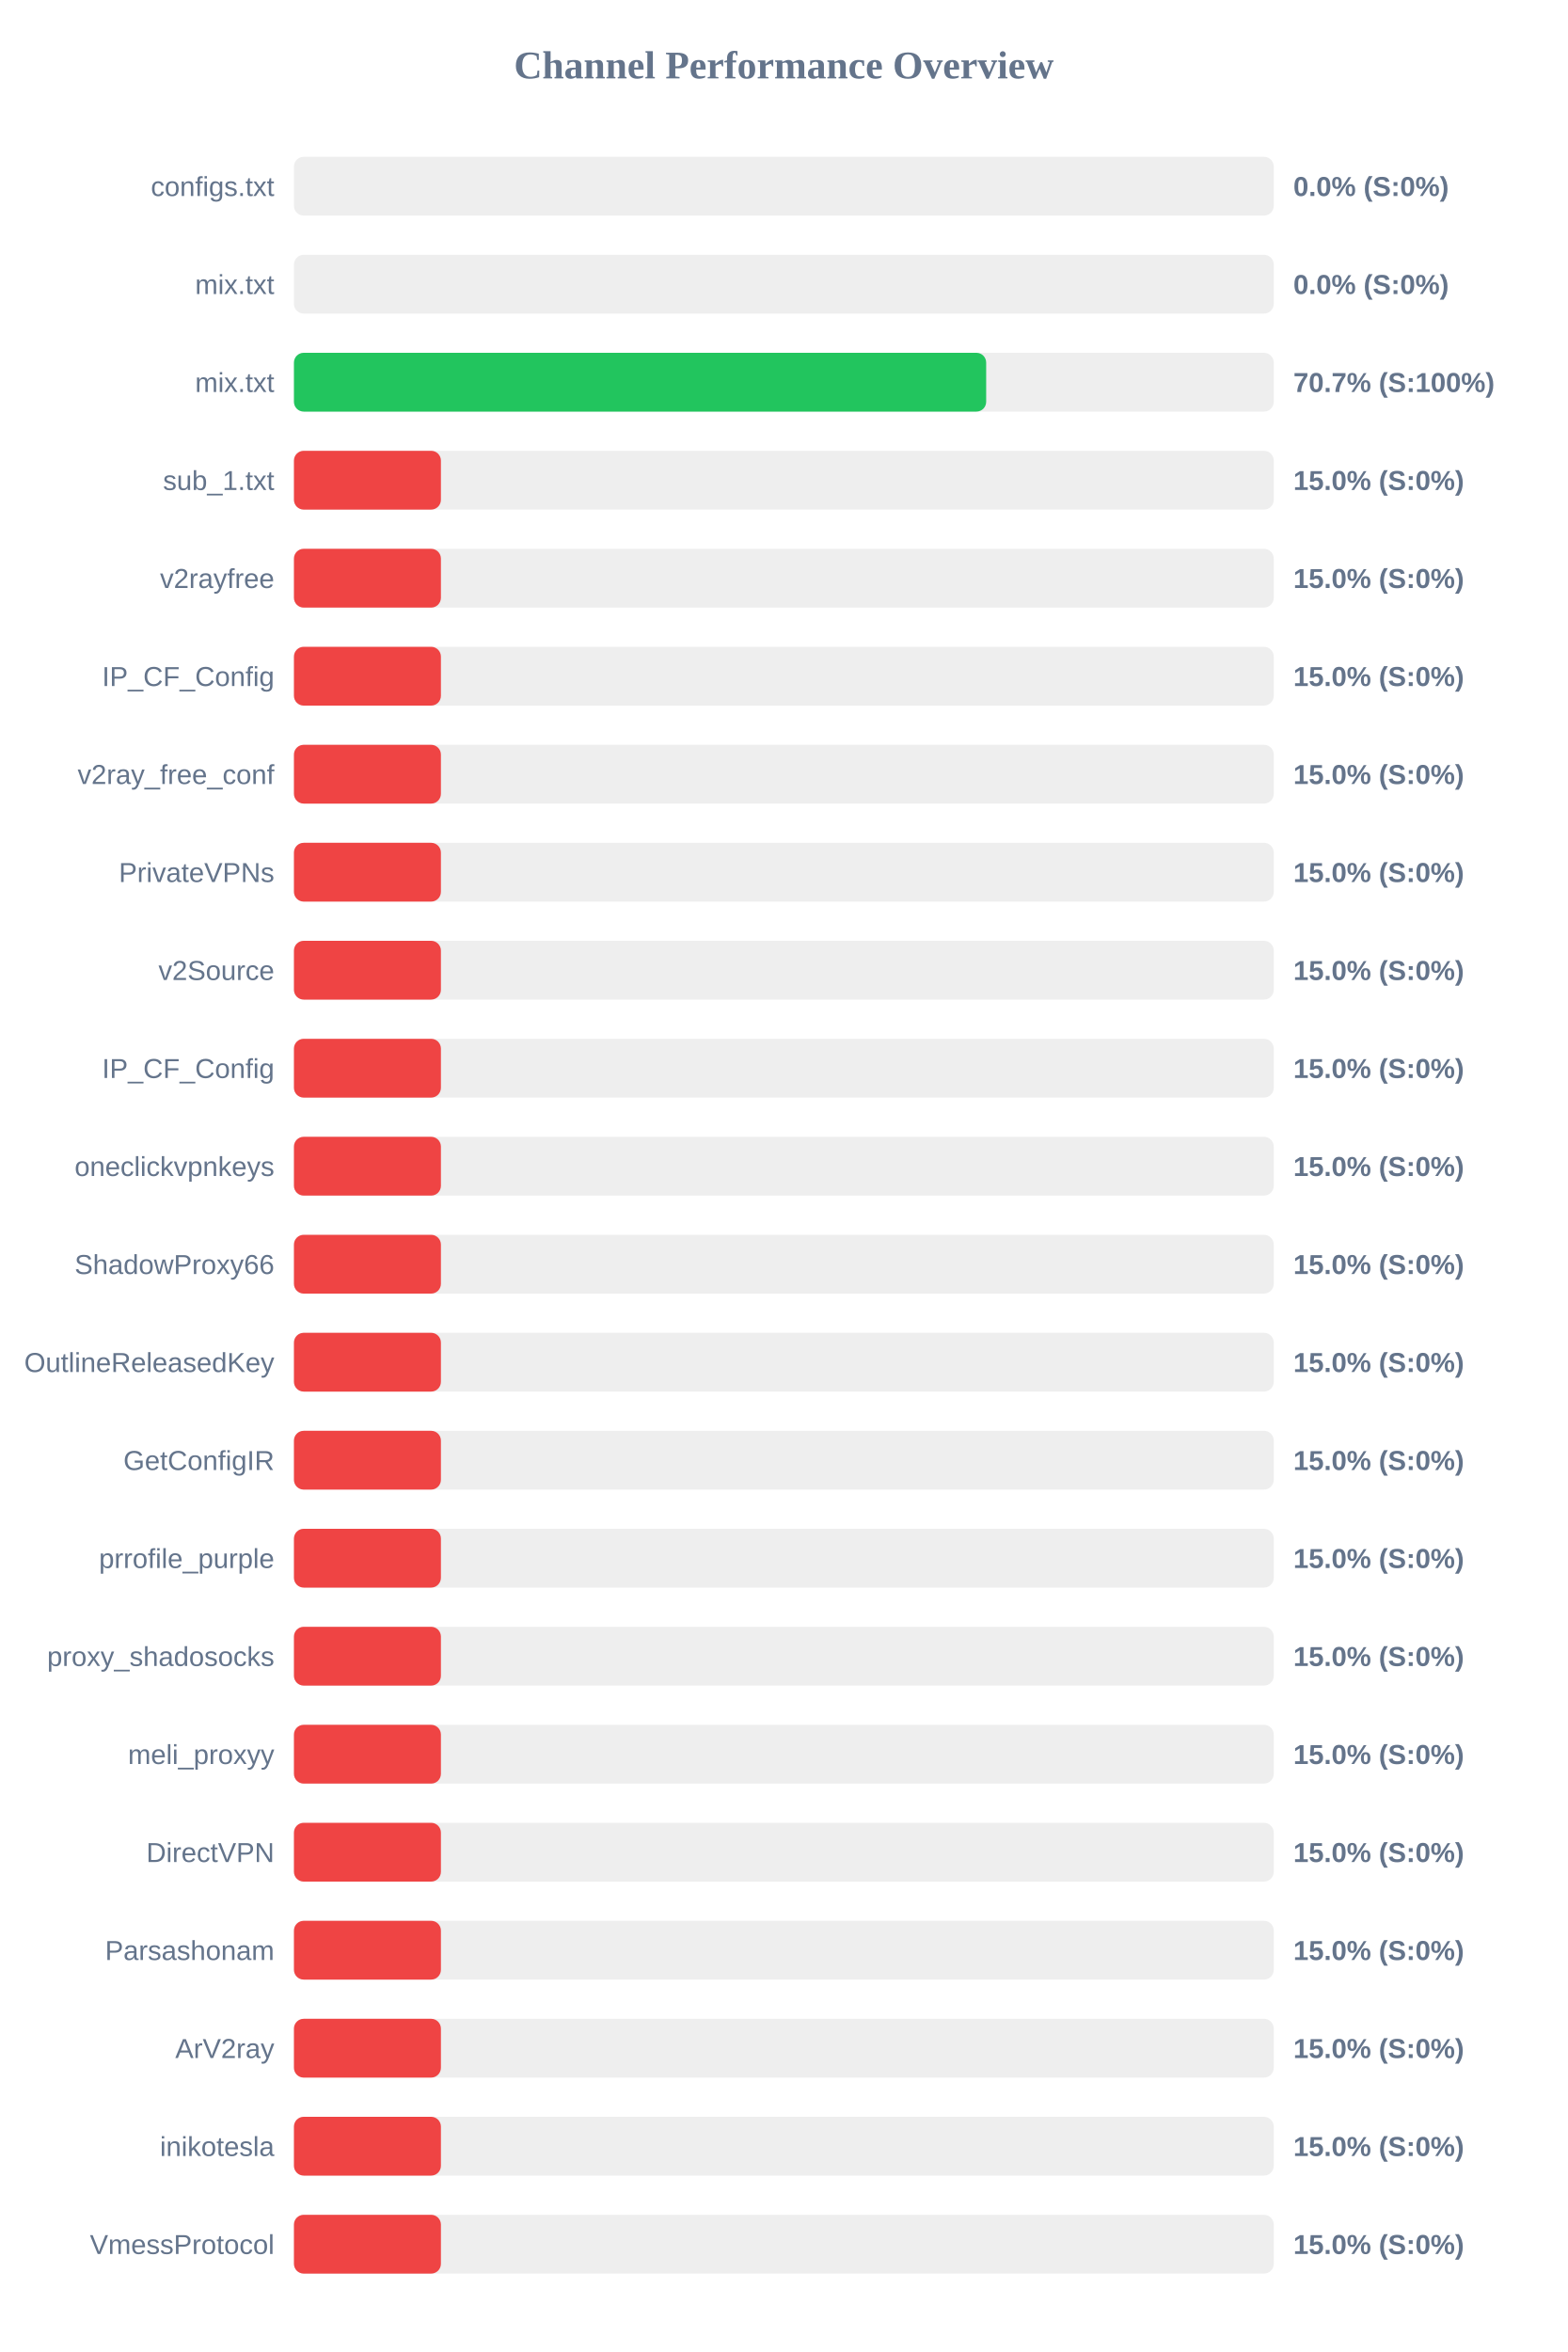
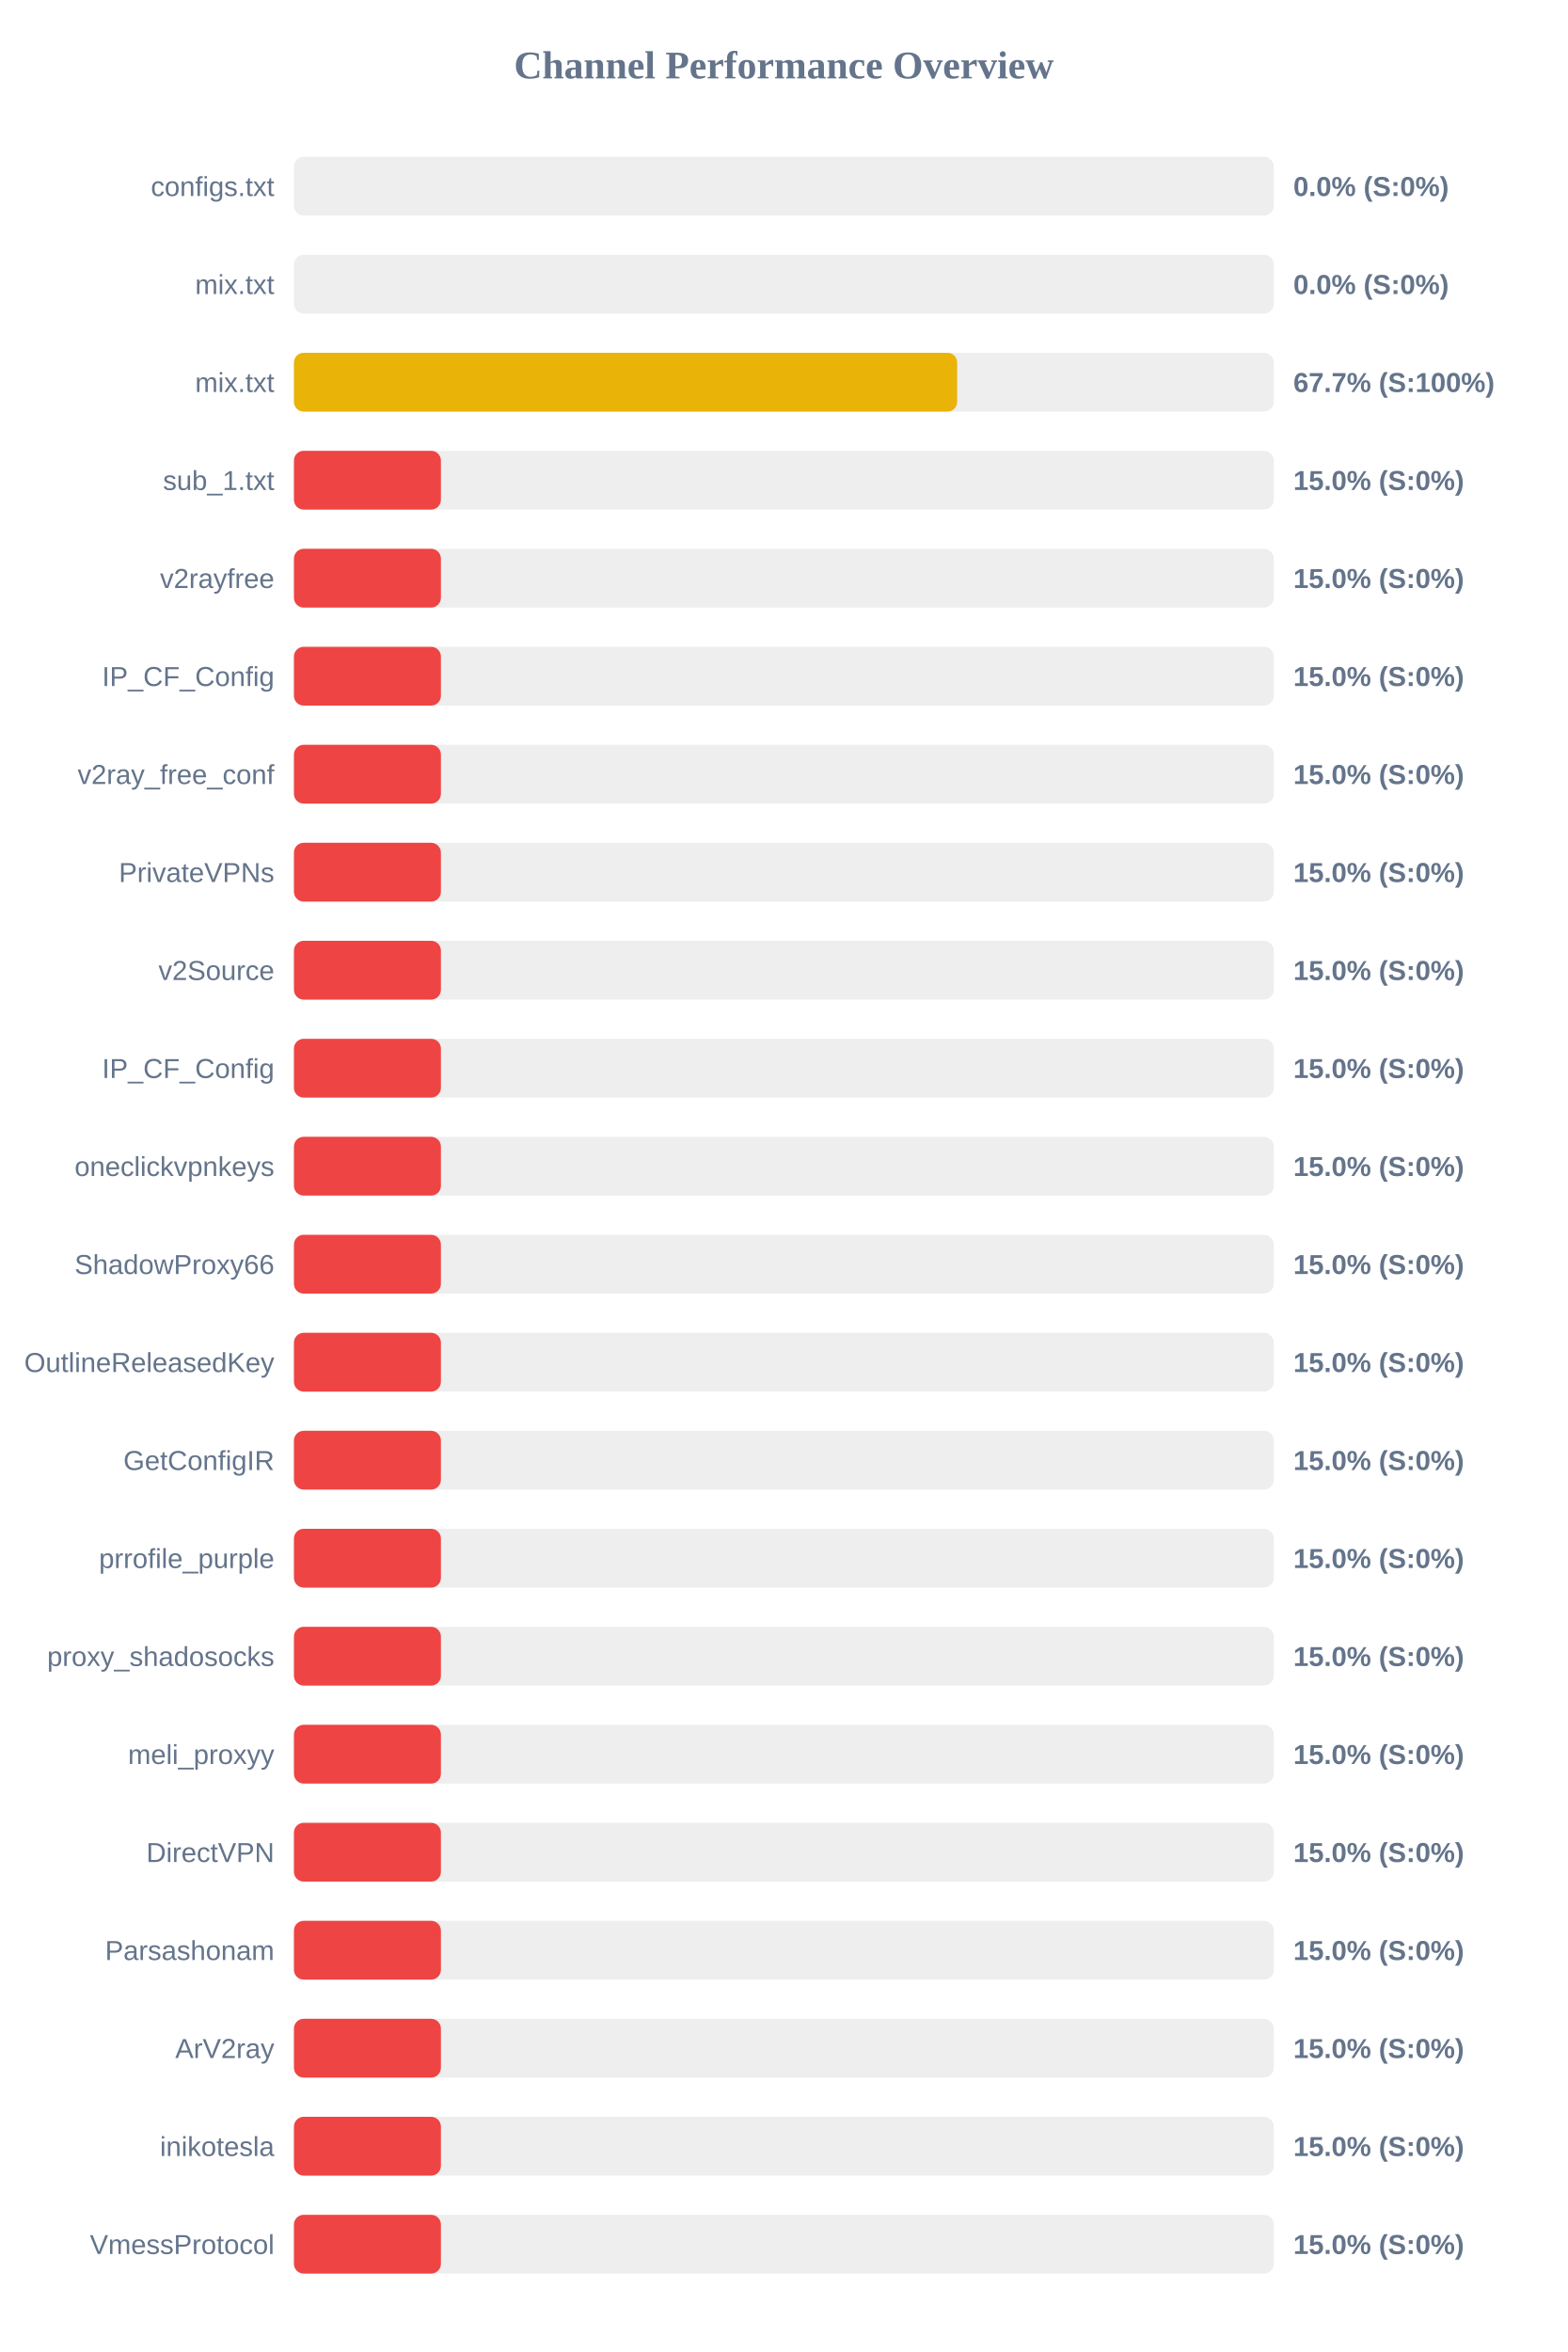
<svg xmlns="http://www.w3.org/2000/svg" width="800" height="1200" version="1.1">
  <style>
        .row { font: 14px Arial; fill: #64748b; }
        .score { font: bold 14px Arial; fill: #64748b; }
    </style>
  <text x="400" y="40" text-anchor="middle" font-size="20px" font-weight="bold" fill="#64748b">Channel Performance Overview</text>
  <rect x="150" y="80" width="500" height="30" fill="#eee" rx="5" />
  <rect x="150" y="80" width="0.0" height="30" fill="#ef4444" rx="5" />
  <text x="140" y="100" text-anchor="end" class="row">configs.txt</text>
  <text x="660" y="100" text-anchor="start" class="score">0.0% (S:0%)</text>
  <rect x="150" y="130" width="500" height="30" fill="#eee" rx="5" />
  <rect x="150" y="130" width="0.0" height="30" fill="#ef4444" rx="5" />
  <text x="140" y="150" text-anchor="end" class="row">mix.txt</text>
  <text x="660" y="150" text-anchor="start" class="score">0.0% (S:0%)</text>
  <rect x="150" y="180" width="500" height="30" fill="#eee" rx="5" />
-   <rect x="150" y="180" width="353.25" height="30" fill="#22c55e" rx="5" />
+   <rect x="150" y="180" width="338.45" height="30" fill="#eab308" rx="5" />
  <text x="140" y="200" text-anchor="end" class="row">mix.txt</text>
-   <text x="660" y="200" text-anchor="start" class="score">70.7% (S:100%)</text>
+   <text x="660" y="200" text-anchor="start" class="score">67.7% (S:100%)</text>
  <rect x="150" y="230" width="500" height="30" fill="#eee" rx="5" />
  <rect x="150" y="230" width="75.0" height="30" fill="#ef4444" rx="5" />
  <text x="140" y="250" text-anchor="end" class="row">sub_1.txt</text>
  <text x="660" y="250" text-anchor="start" class="score">15.0% (S:0%)</text>
  <rect x="150" y="280" width="500" height="30" fill="#eee" rx="5" />
  <rect x="150" y="280" width="75.0" height="30" fill="#ef4444" rx="5" />
  <text x="140" y="300" text-anchor="end" class="row">v2rayfree</text>
  <text x="660" y="300" text-anchor="start" class="score">15.0% (S:0%)</text>
  <rect x="150" y="330" width="500" height="30" fill="#eee" rx="5" />
  <rect x="150" y="330" width="75.0" height="30" fill="#ef4444" rx="5" />
  <text x="140" y="350" text-anchor="end" class="row">IP_CF_Config</text>
  <text x="660" y="350" text-anchor="start" class="score">15.0% (S:0%)</text>
  <rect x="150" y="380" width="500" height="30" fill="#eee" rx="5" />
  <rect x="150" y="380" width="75.0" height="30" fill="#ef4444" rx="5" />
  <text x="140" y="400" text-anchor="end" class="row">v2ray_free_conf</text>
  <text x="660" y="400" text-anchor="start" class="score">15.0% (S:0%)</text>
  <rect x="150" y="430" width="500" height="30" fill="#eee" rx="5" />
  <rect x="150" y="430" width="75.0" height="30" fill="#ef4444" rx="5" />
  <text x="140" y="450" text-anchor="end" class="row">PrivateVPNs</text>
  <text x="660" y="450" text-anchor="start" class="score">15.0% (S:0%)</text>
  <rect x="150" y="480" width="500" height="30" fill="#eee" rx="5" />
  <rect x="150" y="480" width="75.0" height="30" fill="#ef4444" rx="5" />
  <text x="140" y="500" text-anchor="end" class="row">v2Source</text>
  <text x="660" y="500" text-anchor="start" class="score">15.0% (S:0%)</text>
  <rect x="150" y="530" width="500" height="30" fill="#eee" rx="5" />
  <rect x="150" y="530" width="75.0" height="30" fill="#ef4444" rx="5" />
  <text x="140" y="550" text-anchor="end" class="row">IP_CF_Config</text>
  <text x="660" y="550" text-anchor="start" class="score">15.0% (S:0%)</text>
  <rect x="150" y="580" width="500" height="30" fill="#eee" rx="5" />
  <rect x="150" y="580" width="75.0" height="30" fill="#ef4444" rx="5" />
  <text x="140" y="600" text-anchor="end" class="row">oneclickvpnkeys</text>
  <text x="660" y="600" text-anchor="start" class="score">15.0% (S:0%)</text>
  <rect x="150" y="630" width="500" height="30" fill="#eee" rx="5" />
  <rect x="150" y="630" width="75.0" height="30" fill="#ef4444" rx="5" />
  <text x="140" y="650" text-anchor="end" class="row">ShadowProxy66</text>
  <text x="660" y="650" text-anchor="start" class="score">15.0% (S:0%)</text>
  <rect x="150" y="680" width="500" height="30" fill="#eee" rx="5" />
  <rect x="150" y="680" width="75.0" height="30" fill="#ef4444" rx="5" />
  <text x="140" y="700" text-anchor="end" class="row">OutlineReleasedKey</text>
  <text x="660" y="700" text-anchor="start" class="score">15.0% (S:0%)</text>
  <rect x="150" y="730" width="500" height="30" fill="#eee" rx="5" />
  <rect x="150" y="730" width="75.0" height="30" fill="#ef4444" rx="5" />
  <text x="140" y="750" text-anchor="end" class="row">GetConfigIR</text>
  <text x="660" y="750" text-anchor="start" class="score">15.0% (S:0%)</text>
  <rect x="150" y="780" width="500" height="30" fill="#eee" rx="5" />
  <rect x="150" y="780" width="75.0" height="30" fill="#ef4444" rx="5" />
  <text x="140" y="800" text-anchor="end" class="row">prrofile_purple</text>
  <text x="660" y="800" text-anchor="start" class="score">15.0% (S:0%)</text>
  <rect x="150" y="830" width="500" height="30" fill="#eee" rx="5" />
  <rect x="150" y="830" width="75.0" height="30" fill="#ef4444" rx="5" />
  <text x="140" y="850" text-anchor="end" class="row">proxy_shadosocks</text>
  <text x="660" y="850" text-anchor="start" class="score">15.0% (S:0%)</text>
  <rect x="150" y="880" width="500" height="30" fill="#eee" rx="5" />
  <rect x="150" y="880" width="75.0" height="30" fill="#ef4444" rx="5" />
  <text x="140" y="900" text-anchor="end" class="row">meli_proxyy</text>
  <text x="660" y="900" text-anchor="start" class="score">15.0% (S:0%)</text>
  <rect x="150" y="930" width="500" height="30" fill="#eee" rx="5" />
  <rect x="150" y="930" width="75.0" height="30" fill="#ef4444" rx="5" />
  <text x="140" y="950" text-anchor="end" class="row">DirectVPN</text>
  <text x="660" y="950" text-anchor="start" class="score">15.0% (S:0%)</text>
  <rect x="150" y="980" width="500" height="30" fill="#eee" rx="5" />
  <rect x="150" y="980" width="75.0" height="30" fill="#ef4444" rx="5" />
  <text x="140" y="1000" text-anchor="end" class="row">Parsashonam</text>
  <text x="660" y="1000" text-anchor="start" class="score">15.0% (S:0%)</text>
  <rect x="150" y="1030" width="500" height="30" fill="#eee" rx="5" />
  <rect x="150" y="1030" width="75.0" height="30" fill="#ef4444" rx="5" />
  <text x="140" y="1050" text-anchor="end" class="row">ArV2ray</text>
  <text x="660" y="1050" text-anchor="start" class="score">15.0% (S:0%)</text>
  <rect x="150" y="1080" width="500" height="30" fill="#eee" rx="5" />
  <rect x="150" y="1080" width="75.0" height="30" fill="#ef4444" rx="5" />
  <text x="140" y="1100" text-anchor="end" class="row">inikotesla</text>
  <text x="660" y="1100" text-anchor="start" class="score">15.0% (S:0%)</text>
  <rect x="150" y="1130" width="500" height="30" fill="#eee" rx="5" />
  <rect x="150" y="1130" width="75.0" height="30" fill="#ef4444" rx="5" />
  <text x="140" y="1150" text-anchor="end" class="row">VmessProtocol</text>
  <text x="660" y="1150" text-anchor="start" class="score">15.0% (S:0%)</text>
</svg>
